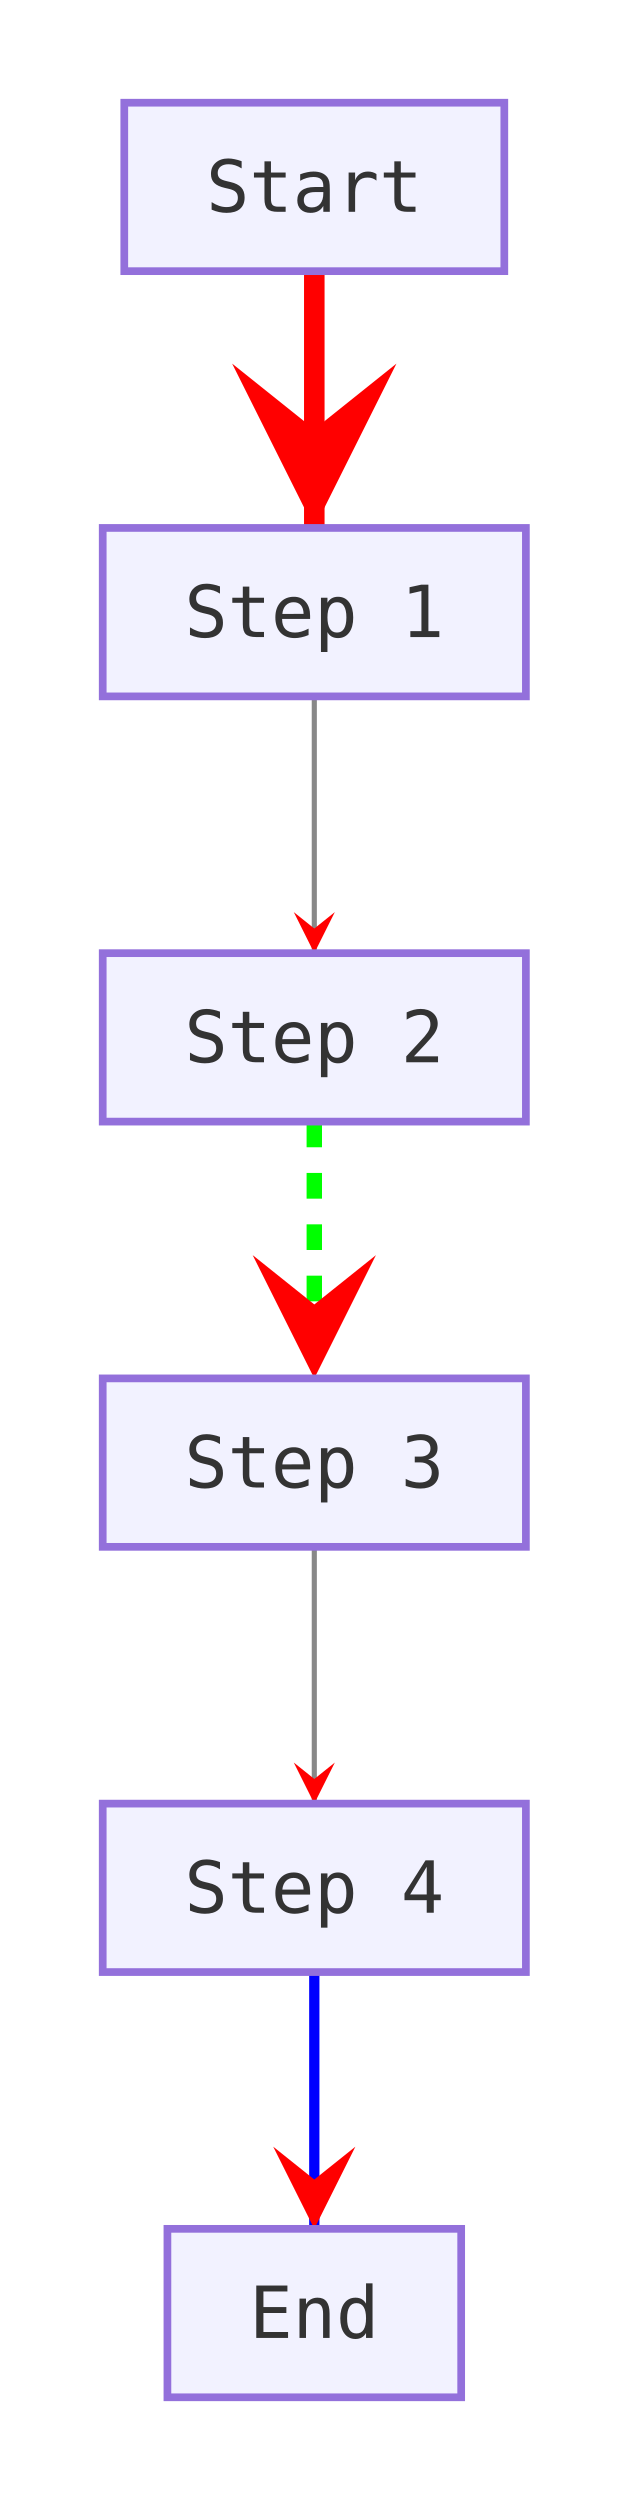
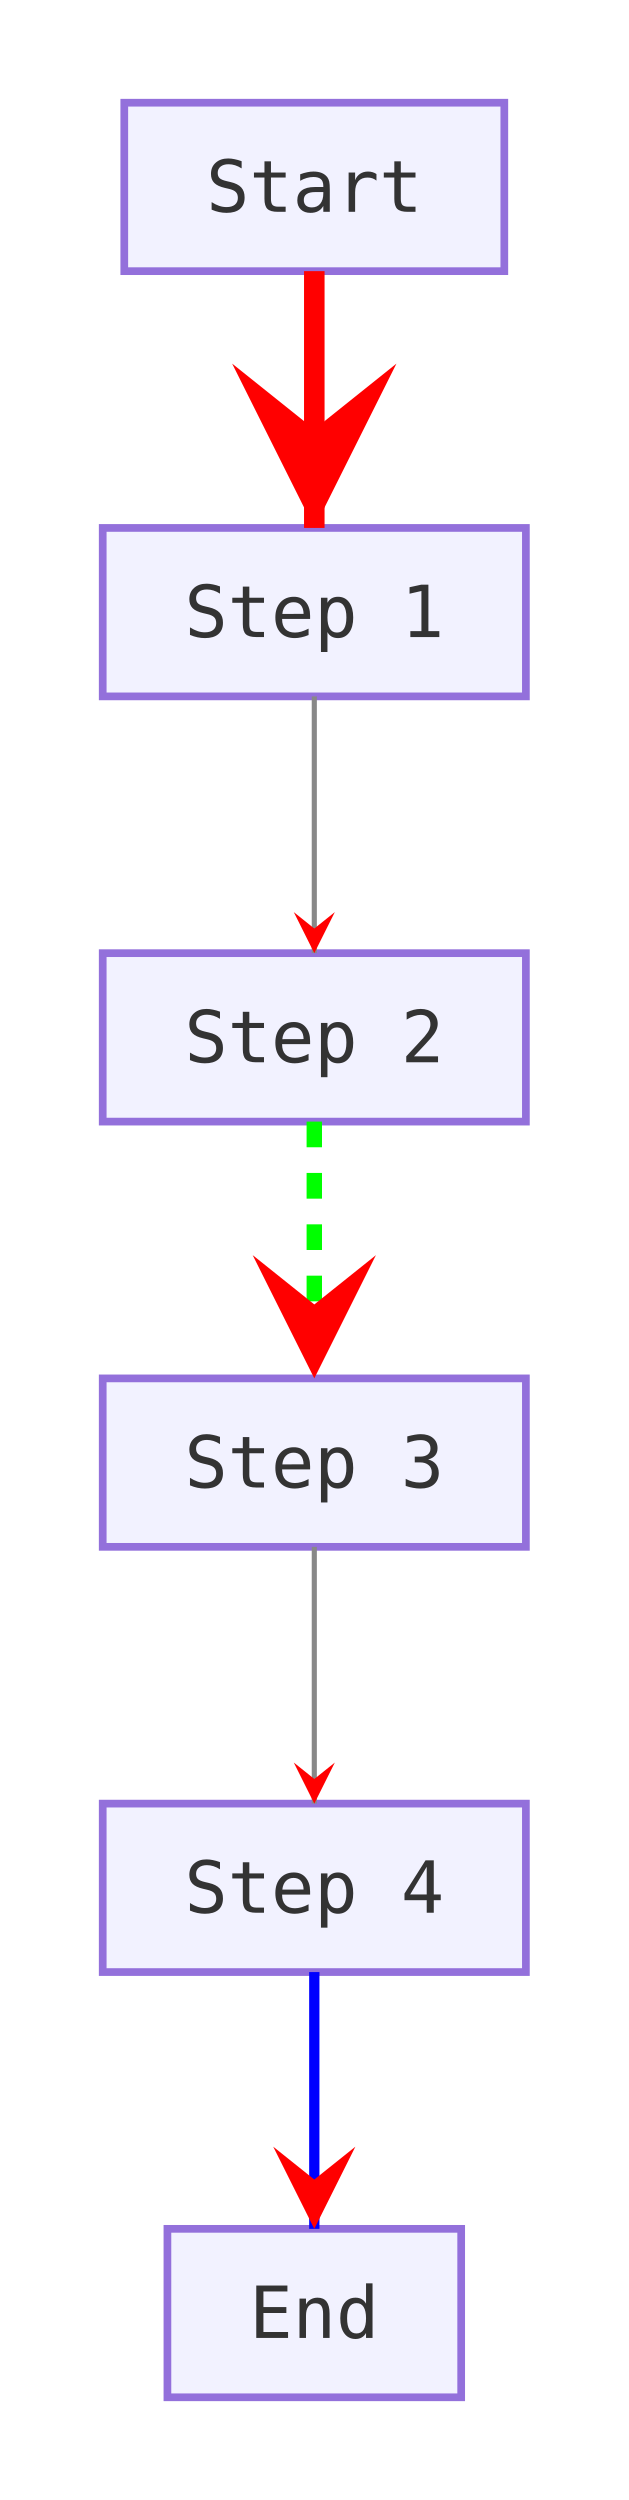
<svg xmlns="http://www.w3.org/2000/svg" viewBox="0 0 122.4 486.8" width="122.4" height="486.8">
  <defs>
    <marker id="arrow-point" viewBox="0 0 10 10" refX="10" refY="5" markerWidth="8" markerHeight="8" orient="auto-start-reverse">
      <path d="M10 5 L0 10 L4 5 L0 0 Z" fill="#ff0000" />
    </marker>
  </defs>
  <g transform="translate(20, 20)">
-     <path d="M41.2 32.8 L41.2 36.97 C41.2 41.13 41.2 49.47 41.2 57.8 C41.2 66.13 41.2 74.47 41.2 78.63 L41.2 82.8" fill="none" stroke="#ff0000" stroke-width="4" marker-end="url(#arrow-point)" />
-     <path d="M41.2 115.6 L41.2 119.77 C41.2 123.93 41.2 132.27 41.2 140.6 C41.2 148.93 41.2 157.27 41.2 161.43 L41.2 165.6" fill="none" stroke="#888888" stroke-width="1" marker-end="url(#arrow-point)" />
-     <path d="M41.2 198.4 L41.2 202.57 C41.2 206.73 41.2 215.07 41.2 223.4 C41.2 231.73 41.2 240.07 41.2 244.23 L41.2 248.4" fill="none" stroke="#00ff00" stroke-width="3" stroke-dasharray="5" marker-end="url(#arrow-point)" />
-     <path d="M41.2 281.2 L41.2 285.37 C41.2 289.53 41.2 297.87 41.2 306.2 C41.2 314.53 41.2 322.87 41.2 327.03 L41.2 331.2" fill="none" stroke="#888888" stroke-width="1" marker-end="url(#arrow-point)" />
-     <path d="M41.2 364 L41.2 368.17 C41.2 372.33 41.2 380.67 41.2 389 C41.2 397.33 41.2 405.67 41.2 409.83 L41.2 414" fill="none" stroke="#0000ff" stroke-width="2" marker-end="url(#arrow-point)" />
    <rect x="4.2" y="0" width="74" height="32.8" fill="#ececffb2" stroke="#9370db" stroke-width="1.5" />
    <text x="41.2" y="16.4" text-anchor="middle" dominant-baseline="central" font-size="14px" font-family="'Intel One Mono', 'SF Mono', 'Cascadia Code', 'JetBrains Mono', 'Fira Code', 'Consolas', 'Menlo', monospace" fill="#333333">Start</text>
    <rect x="0" y="82.8" width="82.4" height="32.8" fill="#ececffb2" stroke="#9370db" stroke-width="1.5" />
    <text x="41.2" y="99.2" text-anchor="middle" dominant-baseline="central" font-size="14px" font-family="'Intel One Mono', 'SF Mono', 'Cascadia Code', 'JetBrains Mono', 'Fira Code', 'Consolas', 'Menlo', monospace" fill="#333333">Step 1</text>
    <rect x="0" y="165.6" width="82.4" height="32.8" fill="#ececffb2" stroke="#9370db" stroke-width="1.5" />
    <text x="41.2" y="182" text-anchor="middle" dominant-baseline="central" font-size="14px" font-family="'Intel One Mono', 'SF Mono', 'Cascadia Code', 'JetBrains Mono', 'Fira Code', 'Consolas', 'Menlo', monospace" fill="#333333">Step 2</text>
    <rect x="0" y="248.4" width="82.4" height="32.8" fill="#ececffb2" stroke="#9370db" stroke-width="1.5" />
    <text x="41.2" y="264.8" text-anchor="middle" dominant-baseline="central" font-size="14px" font-family="'Intel One Mono', 'SF Mono', 'Cascadia Code', 'JetBrains Mono', 'Fira Code', 'Consolas', 'Menlo', monospace" fill="#333333">Step 3</text>
    <rect x="0" y="331.2" width="82.4" height="32.8" fill="#ececffb2" stroke="#9370db" stroke-width="1.5" />
    <text x="41.2" y="347.6" text-anchor="middle" dominant-baseline="central" font-size="14px" font-family="'Intel One Mono', 'SF Mono', 'Cascadia Code', 'JetBrains Mono', 'Fira Code', 'Consolas', 'Menlo', monospace" fill="#333333">Step 4</text>
    <rect x="12.6" y="414" width="57.2" height="32.8" fill="#ececffb2" stroke="#9370db" stroke-width="1.5" />
    <text x="41.2" y="430.4" text-anchor="middle" dominant-baseline="central" font-size="14px" font-family="'Intel One Mono', 'SF Mono', 'Cascadia Code', 'JetBrains Mono', 'Fira Code', 'Consolas', 'Menlo', monospace" fill="#333333">End</text>
+     <path d="M41.2 32.8 L41.2 36.97 C41.2 41.13 41.2 49.47 41.2 57.8 C41.2 66.13 41.2 74.47 41.2 78.63 L41.2 82.8" fill="none" stroke="#ff0000" stroke-width="4" marker-end="url(#arrow-point)" />
+     <path d="M41.2 115.6 L41.2 119.77 C41.2 123.93 41.2 132.27 41.2 140.6 C41.2 148.93 41.2 157.27 41.2 161.43 L41.2 165.6" fill="none" stroke="#888888" stroke-width="1" marker-end="url(#arrow-point)" />
+     <path d="M41.2 198.4 L41.2 202.57 C41.2 206.73 41.2 215.07 41.2 223.4 C41.2 231.73 41.2 240.07 41.2 244.23 L41.2 248.4" fill="none" stroke="#00ff00" stroke-width="3" stroke-dasharray="5" marker-end="url(#arrow-point)" />
+     <path d="M41.2 281.2 L41.2 285.37 C41.2 289.53 41.2 297.87 41.2 306.2 C41.2 314.53 41.2 322.87 41.2 327.03 L41.2 331.2" fill="none" stroke="#888888" stroke-width="1" marker-end="url(#arrow-point)" />
+     <path d="M41.2 364 L41.2 368.17 C41.2 372.33 41.2 380.67 41.2 389 C41.2 397.33 41.2 405.67 41.2 409.83 L41.2 414" fill="none" stroke="#0000ff" stroke-width="2" marker-end="url(#arrow-point)" />
  </g>
</svg>
